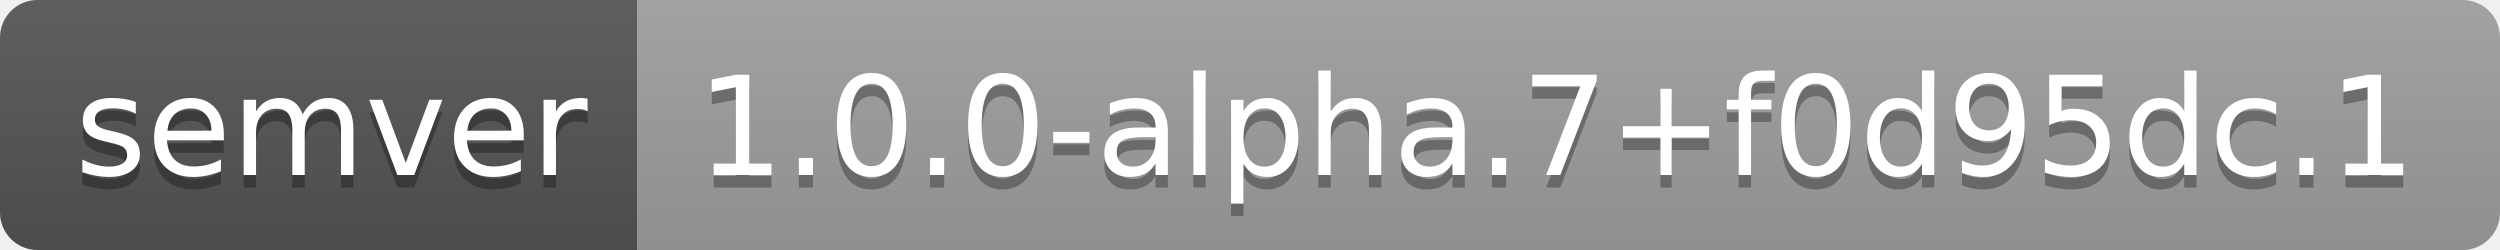
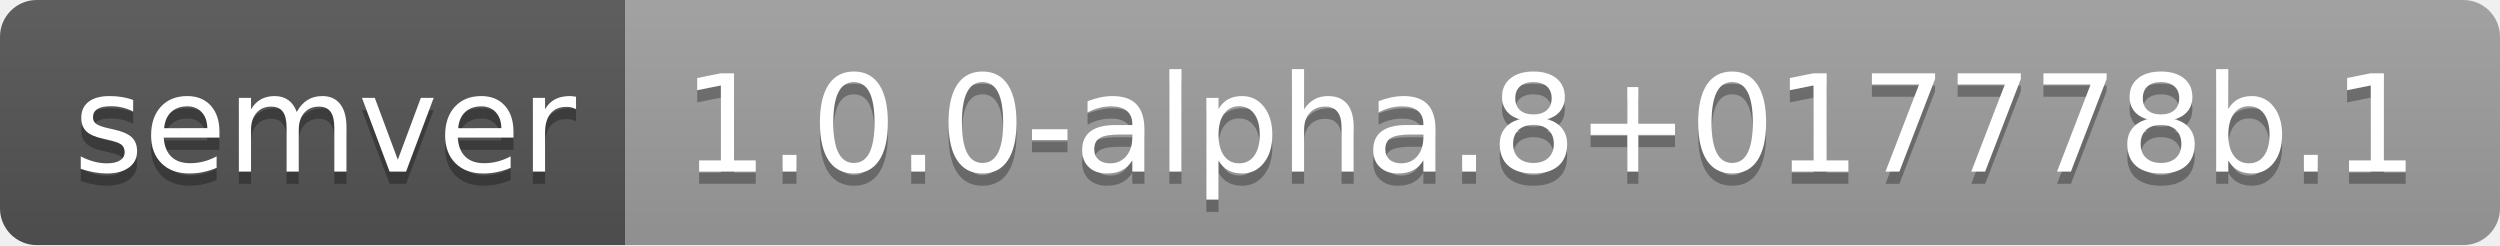
- <svg xmlns="http://www.w3.org/2000/svg" width="200" height="20" role="img" aria-label="semver: 1.0.0-alpha.7+f0d95dc.1">
+ <svg xmlns="http://www.w3.org/2000/svg" width="204" height="20" role="img" aria-label="semver: 1.0.0-alpha.8+017778b.1">
  <linearGradient id="s" x2="0" y2="100%">
    <stop offset="0" stop-color="#bbb" stop-opacity=".1" />
    <stop offset="1" stop-opacity=".1" />
  </linearGradient>
  <clipPath id="r">
-     <rect width="200" height="20" rx="3" fill="#fff" />
+     <rect width="204" height="20" rx="3" fill="#fff" />
  </clipPath>
  <g clip-path="url(#r)">
    <rect width="51" height="20" fill="#555" />
-     <rect x="51" width="149" height="20" fill="#9f9f9f" />
-     <rect width="200" height="20" fill="url(#s)" />
+     <rect x="51" width="153" height="20" fill="#9f9f9f" />
+     <rect width="204" height="20" fill="url(#s)" />
  </g>
  <g fill="#fff" text-anchor="middle" font-family="Verdana,Geneva,DejaVu Sans,sans-serif" text-rendering="geometricPrecision" font-size="110">
    <text aria-hidden="true" x="265" y="150" fill="#010101" fill-opacity=".3" transform="scale(.1)" textLength="410">semver</text>
    <text x="265" y="140" transform="scale(.1)" fill="#fff" textLength="410">semver</text>
-     <text aria-hidden="true" x="1245" y="150" fill="#010101" fill-opacity=".3" transform="scale(.1)" textLength="1390">1.0.0-alpha.7+f0d95dc.1</text>
-     <text x="1245" y="140" transform="scale(.1)" fill="#fff" textLength="1390">1.0.0-alpha.7+f0d95dc.1</text>
+     <text aria-hidden="true" x="1265" y="150" fill="#010101" fill-opacity=".3" transform="scale(.1)" textLength="1430">1.0.0-alpha.8+017778b.1</text>
+     <text x="1265" y="140" transform="scale(.1)" fill="#fff" textLength="1430">1.0.0-alpha.8+017778b.1</text>
  </g>
</svg>
